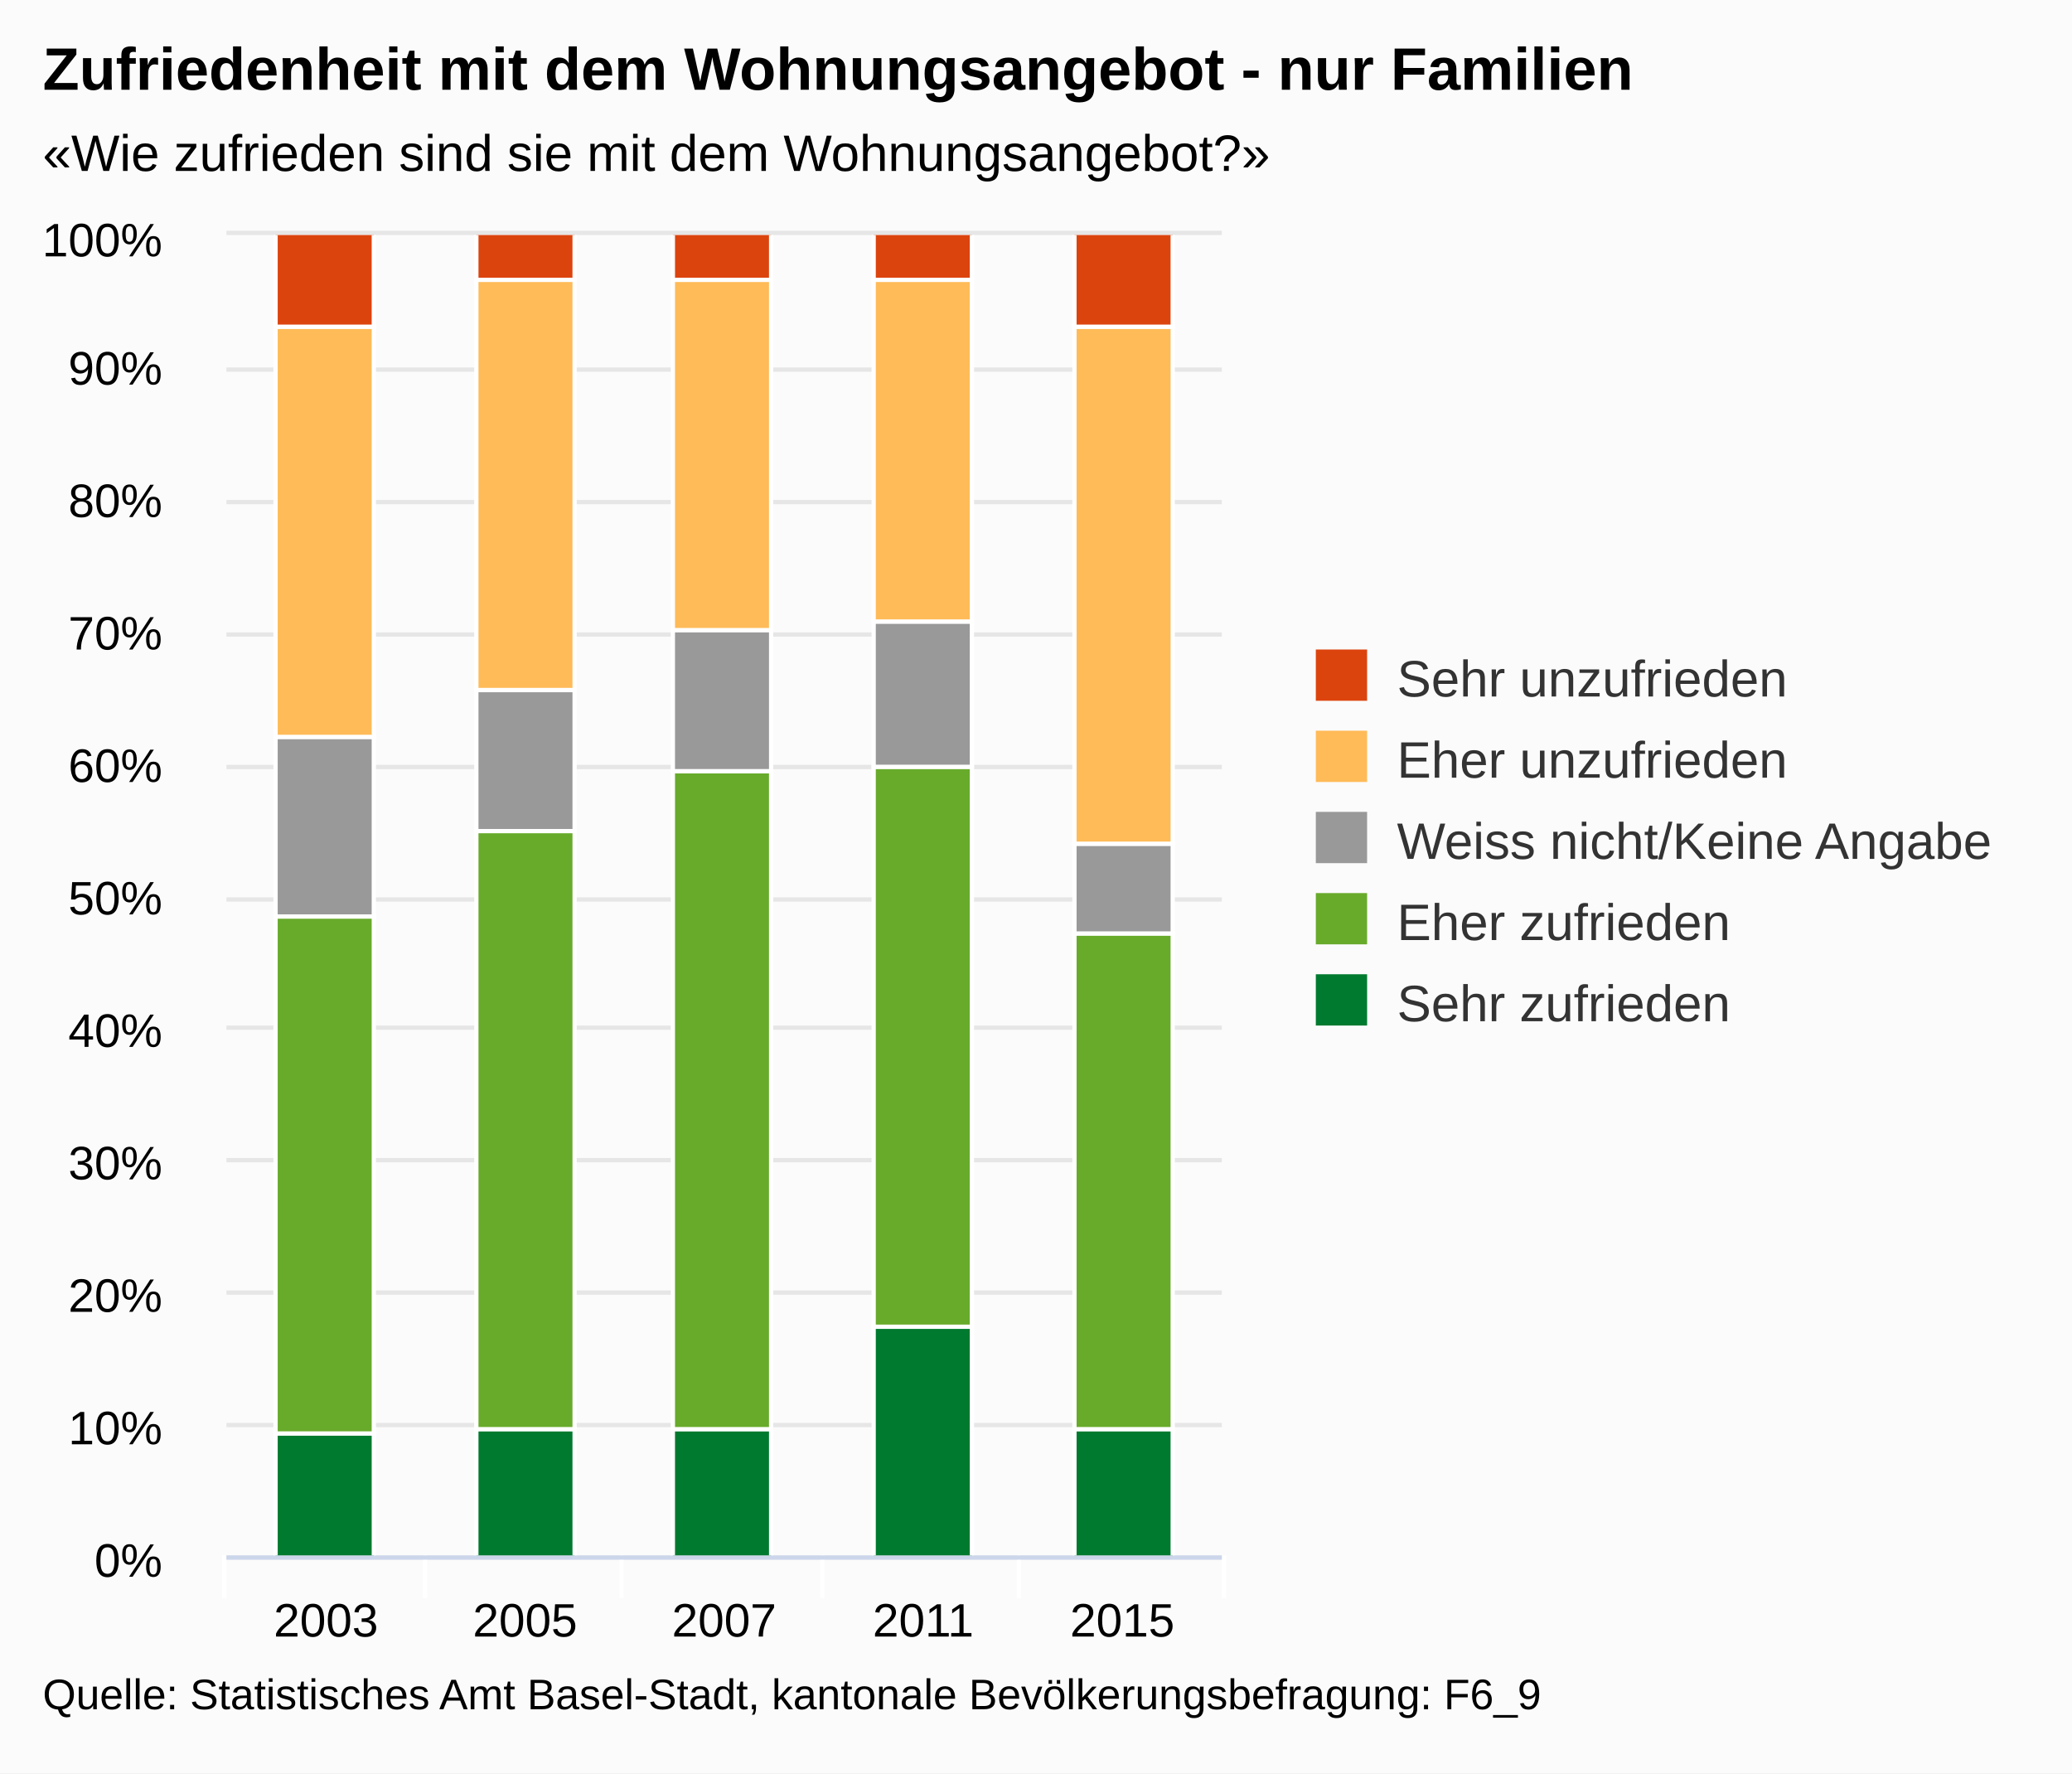
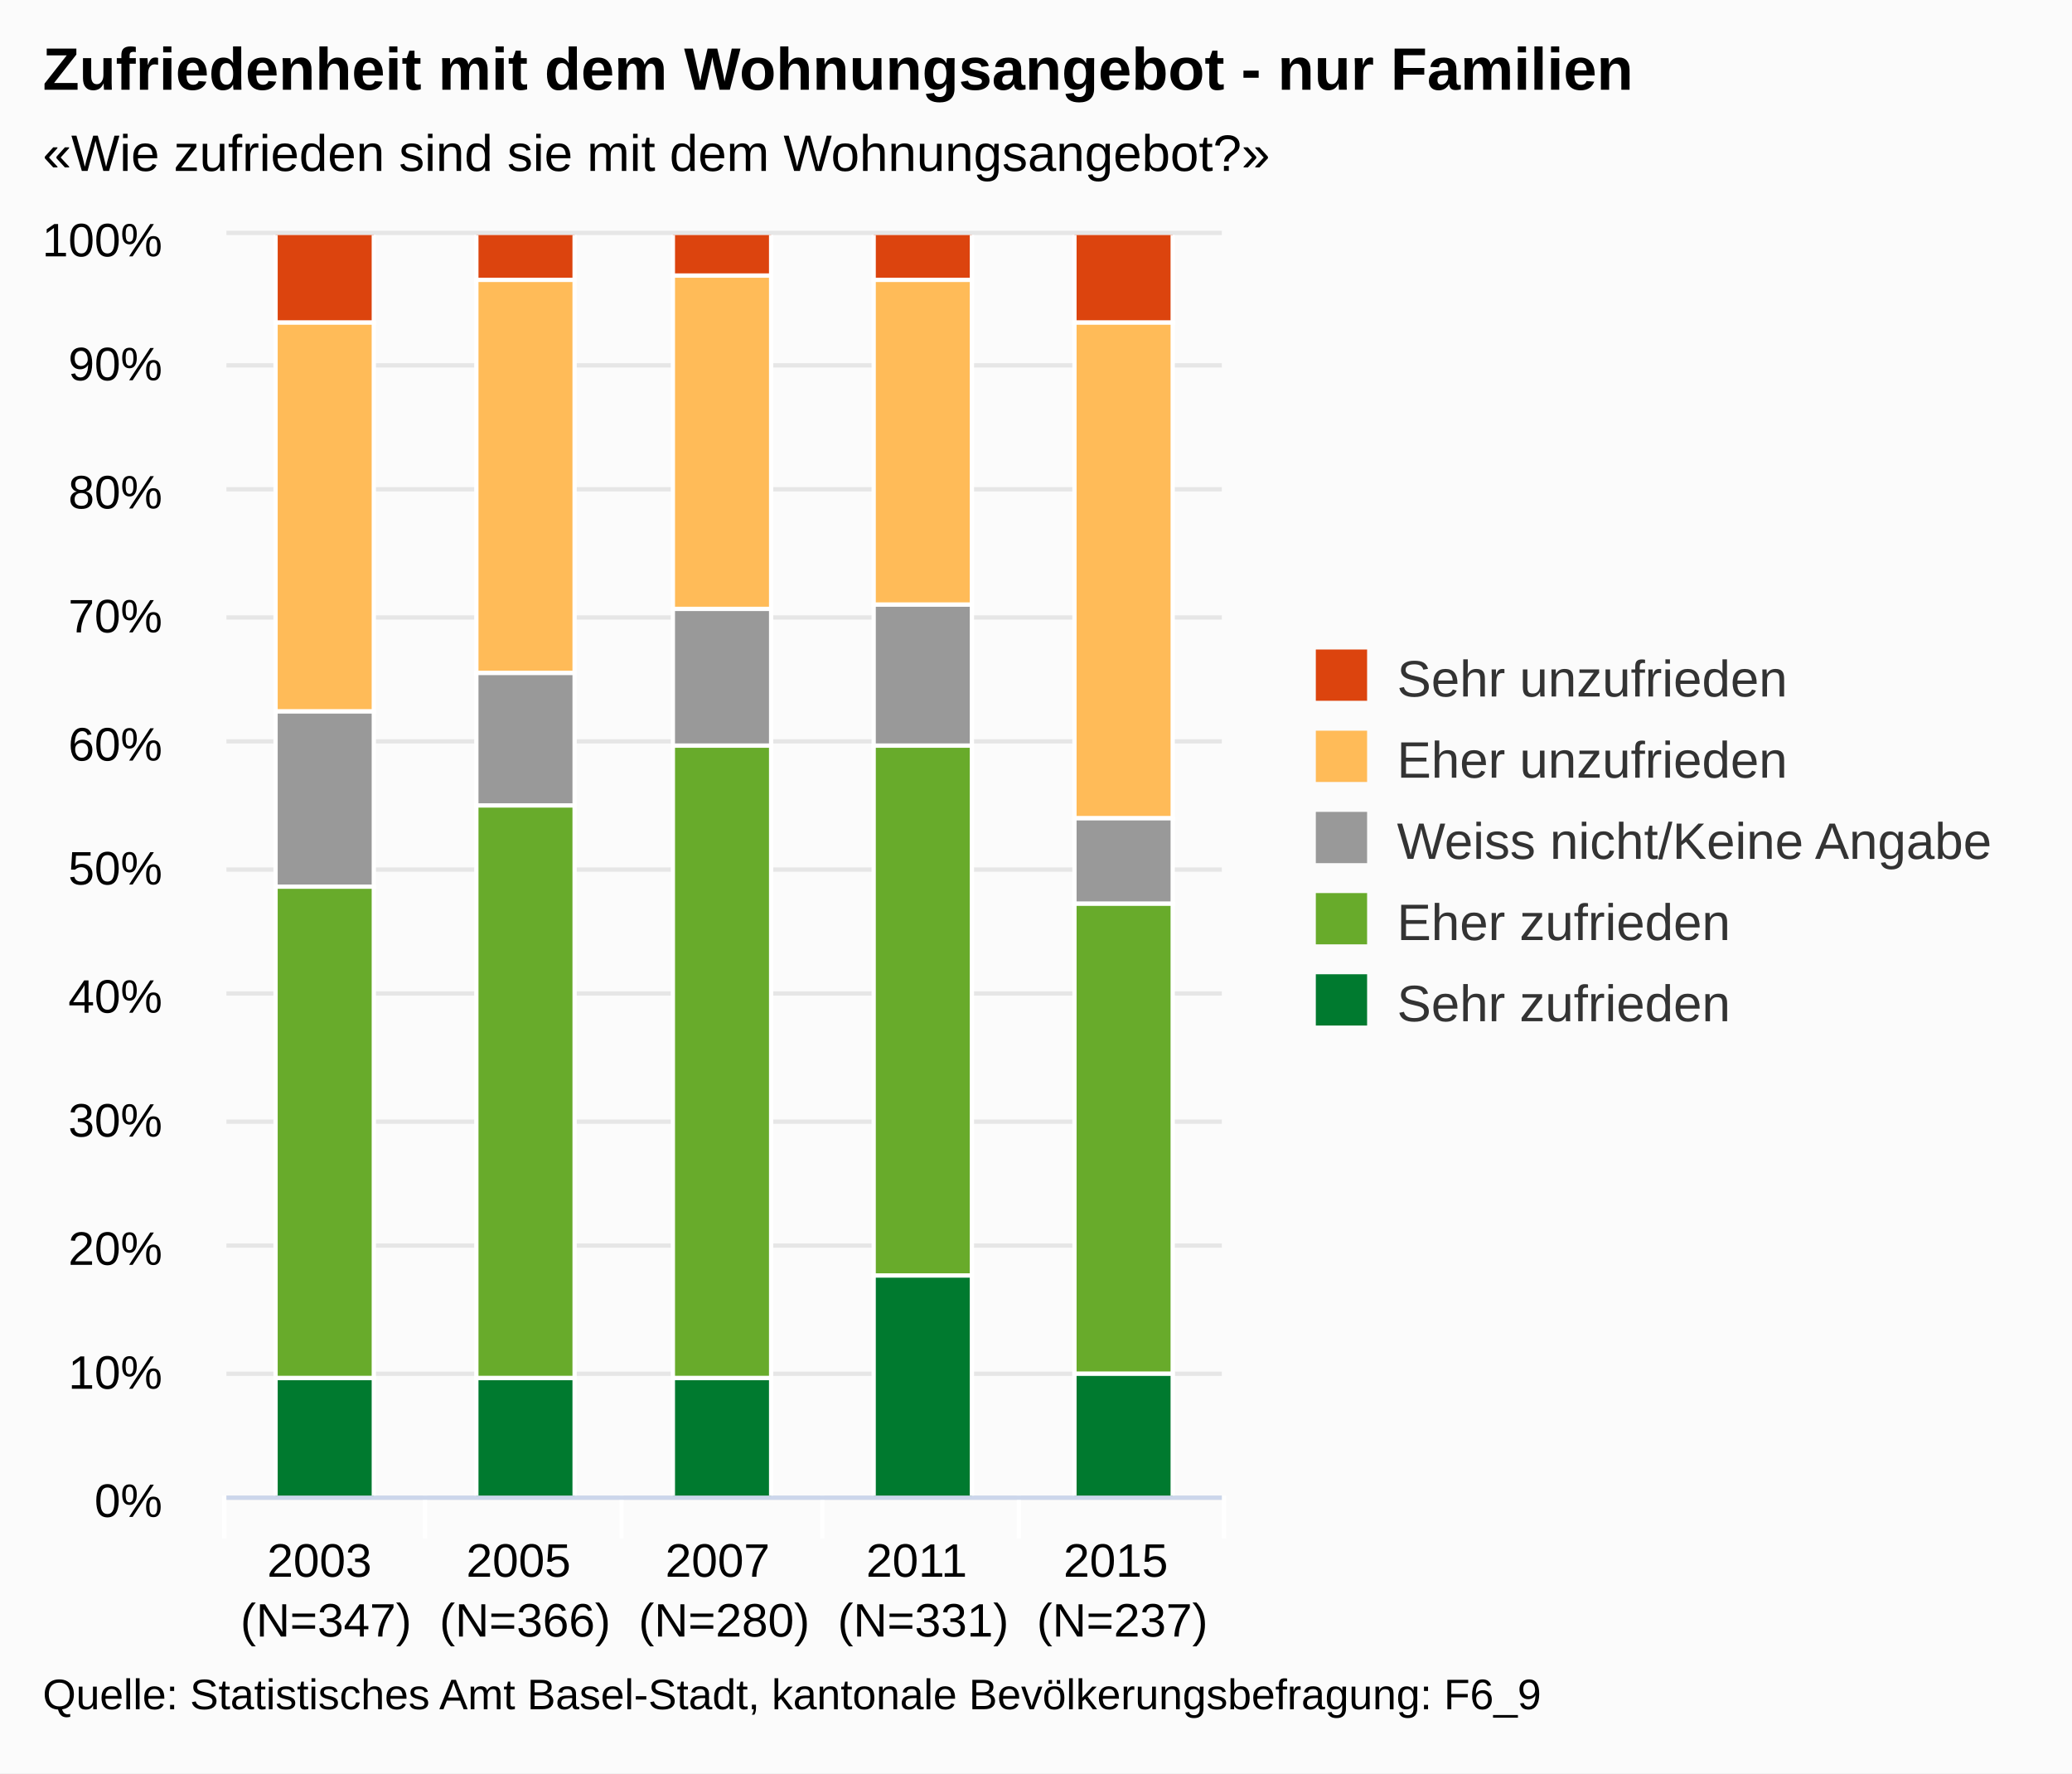
<svg xmlns="http://www.w3.org/2000/svg" version="1.1" class="highcharts-root" style="font-family:arial;font-size:12px;" viewBox="0 0 485 415">
  <defs>
    <clipPath>
-       <rect x="0" y="0" width="233" height="309" fill="none" />
+       <rect x="0" y="0" width="233" height="295" fill="none" />
    </clipPath>
    <clipPath id="a">
-       <rect x="0" y="0" width="233" height="309" fill="none" />
+       <rect x="0" y="0" width="233" height="295" fill="none" />
    </clipPath>
  </defs>
  <rect fill="#fbfbfb" class="highcharts-background" x="0" y="0" width="485" height="415" rx="0" ry="0" />
-   <rect fill="none" class="highcharts-plot-background" x="53" y="55" width="233" height="309" />
+   <rect fill="none" class="highcharts-plot-background" x="53" y="55" width="233" height="295" />
  <g class="highcharts-pane-group" />
  <g class="highcharts-grid highcharts-xaxis-grid ">
-     <path fill="none" class="highcharts-grid-line" d="M 99.5 55 L 99.5 364" opacity="1" />
-     <path fill="none" class="highcharts-grid-line" d="M 145.5 55 L 145.5 364" opacity="1" />
-     <path fill="none" class="highcharts-grid-line" d="M 192.5 55 L 192.5 364" opacity="1" />
-     <path fill="none" class="highcharts-grid-line" d="M 238.5 55 L 238.5 364" opacity="1" />
-     <path fill="none" class="highcharts-grid-line" d="M 285.5 55 L 285.5 364" opacity="1" />
-     <path fill="none" class="highcharts-grid-line" d="M 52.5 55 L 52.5 364" opacity="1" />
+     <path fill="none" class="highcharts-grid-line" d="M 99.5 55 L 99.5 350" opacity="1" />
+     <path fill="none" class="highcharts-grid-line" d="M 145.5 55 L 145.5 350" opacity="1" />
+     <path fill="none" class="highcharts-grid-line" d="M 192.5 55 L 192.5 350" opacity="1" />
+     <path fill="none" class="highcharts-grid-line" d="M 238.5 55 L 238.5 350" opacity="1" />
+     <path fill="none" class="highcharts-grid-line" d="M 285.5 55 L 285.5 350" opacity="1" />
+     <path fill="none" class="highcharts-grid-line" d="M 52.5 55 L 52.5 350" opacity="1" />
  </g>
  <g class="highcharts-grid highcharts-yaxis-grid ">
-     <path fill="none" stroke="#e6e6e6" stroke-width="1" class="highcharts-grid-line" d="M 53 364.5 L 286 364.5" opacity="1" />
-     <path fill="none" stroke="#e6e6e6" stroke-width="1" class="highcharts-grid-line" d="M 53 333.5 L 286 333.5" opacity="1" />
-     <path fill="none" stroke="#e6e6e6" stroke-width="1" class="highcharts-grid-line" d="M 53 302.5 L 286 302.5" opacity="1" />
-     <path fill="none" stroke="#e6e6e6" stroke-width="1" class="highcharts-grid-line" d="M 53 271.5 L 286 271.5" opacity="1" />
-     <path fill="none" stroke="#e6e6e6" stroke-width="1" class="highcharts-grid-line" d="M 53 240.5 L 286 240.5" opacity="1" />
-     <path fill="none" stroke="#e6e6e6" stroke-width="1" class="highcharts-grid-line" d="M 53 210.5 L 286 210.5" opacity="1" />
-     <path fill="none" stroke="#e6e6e6" stroke-width="1" class="highcharts-grid-line" d="M 53 179.5 L 286 179.5" opacity="1" />
-     <path fill="none" stroke="#e6e6e6" stroke-width="1" class="highcharts-grid-line" d="M 53 148.5 L 286 148.5" opacity="1" />
-     <path fill="none" stroke="#e6e6e6" stroke-width="1" class="highcharts-grid-line" d="M 53 117.5 L 286 117.5" opacity="1" />
-     <path fill="none" stroke="#e6e6e6" stroke-width="1" class="highcharts-grid-line" d="M 53 86.5 L 286 86.5" opacity="1" />
+     <path fill="none" stroke="#e6e6e6" stroke-width="1" class="highcharts-grid-line" d="M 53 350.5 L 286 350.5" opacity="1" />
+     <path fill="none" stroke="#e6e6e6" stroke-width="1" class="highcharts-grid-line" d="M 53 321.5 L 286 321.5" opacity="1" />
+     <path fill="none" stroke="#e6e6e6" stroke-width="1" class="highcharts-grid-line" d="M 53 291.5 L 286 291.5" opacity="1" />
+     <path fill="none" stroke="#e6e6e6" stroke-width="1" class="highcharts-grid-line" d="M 53 262.5 L 286 262.5" opacity="1" />
+     <path fill="none" stroke="#e6e6e6" stroke-width="1" class="highcharts-grid-line" d="M 53 232.5 L 286 232.5" opacity="1" />
+     <path fill="none" stroke="#e6e6e6" stroke-width="1" class="highcharts-grid-line" d="M 53 203.5 L 286 203.5" opacity="1" />
+     <path fill="none" stroke="#e6e6e6" stroke-width="1" class="highcharts-grid-line" d="M 53 173.5 L 286 173.5" opacity="1" />
+     <path fill="none" stroke="#e6e6e6" stroke-width="1" class="highcharts-grid-line" d="M 53 144.5 L 286 144.5" opacity="1" />
+     <path fill="none" stroke="#e6e6e6" stroke-width="1" class="highcharts-grid-line" d="M 53 114.5 L 286 114.5" opacity="1" />
+     <path fill="none" stroke="#e6e6e6" stroke-width="1" class="highcharts-grid-line" d="M 53 85.5 L 286 85.5" opacity="1" />
    <path fill="none" stroke="#e6e6e6" stroke-width="1" class="highcharts-grid-line" d="M 53 54.5 L 286 54.5" opacity="1" />
  </g>
-   <rect fill="none" class="highcharts-plot-border" x="53" y="55" width="233" height="309" />
+   <rect fill="none" class="highcharts-plot-border" x="53" y="55" width="233" height="295" />
  <g class="highcharts-axis highcharts-xaxis ">
-     <path fill="none" class="highcharts-tick" stroke="#FFFFFF" stroke-width="1" d="M 99.5 364 L 99.5 374" opacity="1" />
-     <path fill="none" class="highcharts-tick" stroke="#FFFFFF" stroke-width="1" d="M 145.5 364 L 145.5 374" opacity="1" />
-     <path fill="none" class="highcharts-tick" stroke="#FFFFFF" stroke-width="1" d="M 192.5 364 L 192.5 374" opacity="1" />
-     <path fill="none" class="highcharts-tick" stroke="#FFFFFF" stroke-width="1" d="M 238.5 364 L 238.5 374" opacity="1" />
-     <path fill="none" class="highcharts-tick" stroke="#FFFFFF" stroke-width="1" d="M 286.5 364 L 286.5 374" opacity="1" />
-     <path fill="none" class="highcharts-tick" stroke="#FFFFFF" stroke-width="1" d="M 52.5 364 L 52.5 374" opacity="1" />
-     <path fill="none" class="highcharts-axis-line" stroke="#ccd6eb" stroke-width="1" d="M 53 364.5 L 286 364.5" />
+     <path fill="none" class="highcharts-tick" stroke="#FFFFFF" stroke-width="1" d="M 99.5 350 L 99.5 360" opacity="1" />
+     <path fill="none" class="highcharts-tick" stroke="#FFFFFF" stroke-width="1" d="M 145.5 350 L 145.5 360" opacity="1" />
+     <path fill="none" class="highcharts-tick" stroke="#FFFFFF" stroke-width="1" d="M 192.5 350 L 192.5 360" opacity="1" />
+     <path fill="none" class="highcharts-tick" stroke="#FFFFFF" stroke-width="1" d="M 238.5 350 L 238.5 360" opacity="1" />
+     <path fill="none" class="highcharts-tick" stroke="#FFFFFF" stroke-width="1" d="M 286.5 350 L 286.5 360" opacity="1" />
+     <path fill="none" class="highcharts-tick" stroke="#FFFFFF" stroke-width="1" d="M 52.5 350 L 52.5 360" opacity="1" />
+     <path fill="none" class="highcharts-axis-line" stroke="#ccd6eb" stroke-width="1" d="M 53 350.5 L 286 350.5" />
  </g>
  <g class="highcharts-axis highcharts-yaxis ">
-     <path fill="none" class="highcharts-axis-line" d="M 53 55 L 53 364" />
+     <path fill="none" class="highcharts-axis-line" d="M 53 55 L 53 350" />
  </g>
  <g class="highcharts-series-group">
    <g class="highcharts-series highcharts-series-0 highcharts-column-series highcharts-color-undefined " transform="translate(53,55) scale(1 1)" clip-path="url(#a)">
-       <rect x="11.5" y="-0.5" width="23" height="22" fill="#dc440e" stroke="#ffffff" stroke-width="1" class="highcharts-point" />
+       <rect x="11.5" y="-0.5" width="23" height="21" fill="#dc440e" stroke="#ffffff" stroke-width="1" class="highcharts-point" />
      <rect x="58.5" y="-0.5" width="23" height="11" fill="#dc440e" stroke="#ffffff" stroke-width="1" class="highcharts-point" />
-       <rect x="104.5" y="-0.5" width="23" height="11" fill="#dc440e" stroke="#ffffff" stroke-width="1" class="highcharts-point" />
+       <rect x="104.5" y="-0.5" width="23" height="10" fill="#dc440e" stroke="#ffffff" stroke-width="1" class="highcharts-point" />
      <rect x="151.5" y="-0.5" width="23" height="11" fill="#dc440e" stroke="#ffffff" stroke-width="1" class="highcharts-point" />
-       <rect x="198.5" y="-0.5" width="23" height="22" fill="#dc440e" stroke="#ffffff" stroke-width="1" class="highcharts-point" />
+       <rect x="198.5" y="-0.5" width="23" height="21" fill="#dc440e" stroke="#ffffff" stroke-width="1" class="highcharts-point" />
    </g>
    <g class="highcharts-markers highcharts-series-0 highcharts-column-series highcharts-color-undefined " transform="translate(53,55) scale(1 1)" clip-path="none" />
    <g class="highcharts-series highcharts-series-1 highcharts-column-series highcharts-color-undefined " transform="translate(53,55) scale(1 1)" clip-path="url(#a)">
-       <rect x="11.5" y="21.5" width="23" height="96" fill="#ffbb58" stroke="#ffffff" stroke-width="1" class="highcharts-point" />
-       <rect x="58.5" y="10.5" width="23" height="96" fill="#ffbb58" stroke="#ffffff" stroke-width="1" class="highcharts-point" />
-       <rect x="104.5" y="10.5" width="23" height="82" fill="#ffbb58" stroke="#ffffff" stroke-width="1" class="highcharts-point" />
-       <rect x="151.5" y="10.5" width="23" height="80" fill="#ffbb58" stroke="#ffffff" stroke-width="1" class="highcharts-point" />
-       <rect x="198.5" y="21.5" width="23" height="121" fill="#ffbb58" stroke="#ffffff" stroke-width="1" class="highcharts-point" />
+       <rect x="11.5" y="20.5" width="23" height="91" fill="#ffbb58" stroke="#ffffff" stroke-width="1" class="highcharts-point" />
+       <rect x="58.5" y="10.5" width="23" height="92" fill="#ffbb58" stroke="#ffffff" stroke-width="1" class="highcharts-point" />
+       <rect x="104.5" y="9.5" width="23" height="78" fill="#ffbb58" stroke="#ffffff" stroke-width="1" class="highcharts-point" />
+       <rect x="151.5" y="10.5" width="23" height="76" fill="#ffbb58" stroke="#ffffff" stroke-width="1" class="highcharts-point" />
+       <rect x="198.5" y="20.5" width="23" height="116" fill="#ffbb58" stroke="#ffffff" stroke-width="1" class="highcharts-point" />
    </g>
    <g class="highcharts-markers highcharts-series-1 highcharts-column-series highcharts-color-undefined " transform="translate(53,55) scale(1 1)" clip-path="none" />
    <g class="highcharts-series highcharts-series-2 highcharts-column-series highcharts-color-undefined " transform="translate(53,55) scale(1 1)" clip-path="url(#a)">
-       <rect x="11.5" y="117.5" width="23" height="42" fill="#999999" stroke="#ffffff" stroke-width="1" class="highcharts-point" />
-       <rect x="58.5" y="106.5" width="23" height="33" fill="#999999" stroke="#ffffff" stroke-width="1" class="highcharts-point" />
-       <rect x="104.5" y="92.5" width="23" height="33" fill="#999999" stroke="#ffffff" stroke-width="1" class="highcharts-point" />
-       <rect x="151.5" y="90.5" width="23" height="34" fill="#999999" stroke="#ffffff" stroke-width="1" class="highcharts-point" />
-       <rect x="198.5" y="142.5" width="23" height="21" fill="#999999" stroke="#ffffff" stroke-width="1" class="highcharts-point" />
+       <rect x="11.5" y="111.5" width="23" height="41" fill="#999999" stroke="#ffffff" stroke-width="1" class="highcharts-point" />
+       <rect x="58.5" y="102.5" width="23" height="31" fill="#999999" stroke="#ffffff" stroke-width="1" class="highcharts-point" />
+       <rect x="104.5" y="87.5" width="23" height="32" fill="#999999" stroke="#ffffff" stroke-width="1" class="highcharts-point" />
+       <rect x="151.5" y="86.5" width="23" height="33" fill="#999999" stroke="#ffffff" stroke-width="1" class="highcharts-point" />
+       <rect x="198.5" y="136.5" width="23" height="20" fill="#999999" stroke="#ffffff" stroke-width="1" class="highcharts-point" />
    </g>
    <g class="highcharts-markers highcharts-series-2 highcharts-column-series highcharts-color-undefined " transform="translate(53,55) scale(1 1)" clip-path="none" />
    <g class="highcharts-series highcharts-series-3 highcharts-column-series highcharts-color-undefined " transform="translate(53,55) scale(1 1)" clip-path="url(#a)">
-       <rect x="11.5" y="159.5" width="23" height="121" fill="#68ab2b" stroke="#ffffff" stroke-width="1" class="highcharts-point" />
-       <rect x="58.5" y="139.5" width="23" height="140" fill="#68ab2b" stroke="#ffffff" stroke-width="1" class="highcharts-point" />
-       <rect x="104.5" y="125.5" width="23" height="154" fill="#68ab2b" stroke="#ffffff" stroke-width="1" class="highcharts-point" />
-       <rect x="151.5" y="124.5" width="23" height="131" fill="#68ab2b" stroke="#ffffff" stroke-width="1" class="highcharts-point" />
-       <rect x="198.5" y="163.5" width="23" height="116" fill="#68ab2b" stroke="#ffffff" stroke-width="1" class="highcharts-point" />
+       <rect x="11.5" y="152.5" width="23" height="115" fill="#68ab2b" stroke="#ffffff" stroke-width="1" class="highcharts-point" />
+       <rect x="58.5" y="133.5" width="23" height="134" fill="#68ab2b" stroke="#ffffff" stroke-width="1" class="highcharts-point" />
+       <rect x="104.5" y="119.5" width="23" height="148" fill="#68ab2b" stroke="#ffffff" stroke-width="1" class="highcharts-point" />
+       <rect x="151.5" y="119.5" width="23" height="124" fill="#68ab2b" stroke="#ffffff" stroke-width="1" class="highcharts-point" />
+       <rect x="198.5" y="156.5" width="23" height="110" fill="#68ab2b" stroke="#ffffff" stroke-width="1" class="highcharts-point" />
    </g>
    <g class="highcharts-markers highcharts-series-3 highcharts-column-series highcharts-color-undefined " transform="translate(53,55) scale(1 1)" clip-path="none" />
    <g class="highcharts-series highcharts-series-4 highcharts-column-series highcharts-color-undefined " transform="translate(53,55) scale(1 1)" clip-path="url(#a)">
-       <rect x="11.5" y="280.5" width="23" height="29" fill="#007a2f" stroke="#ffffff" stroke-width="1" class="highcharts-point" />
-       <rect x="58.5" y="279.5" width="23" height="30" fill="#007a2f" stroke="#ffffff" stroke-width="1" class="highcharts-point" />
-       <rect x="104.5" y="279.5" width="23" height="30" fill="#007a2f" stroke="#ffffff" stroke-width="1" class="highcharts-point" />
-       <rect x="151.5" y="255.5" width="23" height="54" fill="#007a2f" stroke="#ffffff" stroke-width="1" class="highcharts-point" />
-       <rect x="198.5" y="279.5" width="23" height="30" fill="#007a2f" stroke="#ffffff" stroke-width="1" class="highcharts-point" />
+       <rect x="11.5" y="267.5" width="23" height="28" fill="#007a2f" stroke="#ffffff" stroke-width="1" class="highcharts-point" />
+       <rect x="58.5" y="267.5" width="23" height="28" fill="#007a2f" stroke="#ffffff" stroke-width="1" class="highcharts-point" />
+       <rect x="104.5" y="267.5" width="23" height="28" fill="#007a2f" stroke="#ffffff" stroke-width="1" class="highcharts-point" />
+       <rect x="151.5" y="243.5" width="23" height="52" fill="#007a2f" stroke="#ffffff" stroke-width="1" class="highcharts-point" />
+       <rect x="198.5" y="266.5" width="23" height="29" fill="#007a2f" stroke="#ffffff" stroke-width="1" class="highcharts-point" />
    </g>
    <g class="highcharts-markers highcharts-series-4 highcharts-column-series highcharts-color-undefined " transform="translate(53,55) scale(1 1)" clip-path="none" />
  </g>
  <text x="10" text-anchor="start" class="highcharts-title" style="color:#000000;font-size:14px;font-weight:bold;fill:#000000;" y="21">
    <tspan>Zufriedenheit mit dem Wohnungsangebot - nur Familien</tspan>
  </text>
  <text x="10" text-anchor="start" class="highcharts-subtitle" style="color:#000000;font-size:12px;fill:#000000;" y="40">
    <tspan>«Wie zufrieden sind sie mit dem Wohnungsangebot?»</tspan>
  </text>
  <g class="highcharts-legend" transform="translate(298,145)">
    <rect fill="none" class="highcharts-legend-box" rx="0" ry="0" x="0" y="0" width="176" height="106" visibility="visible" />
    <g>
      <g>
        <g class="highcharts-legend-item highcharts-column-series highcharts-color-undefined highcharts-series-0" transform="translate(8,3)">
          <text x="21" style="color:#333333;font-size:12px;font-weight:normal;cursor:pointer;fill:#333333;" text-anchor="start" y="15">
            <tspan>Sehr unzufrieden</tspan>
          </text>
          <rect x="2" y="4" width="12" height="12" fill="#dc440e" class="highcharts-point" />
        </g>
        <g class="highcharts-legend-item highcharts-column-series highcharts-color-undefined highcharts-series-1" transform="translate(8,22)">
          <text x="21" y="15" style="color:#333333;font-size:12px;font-weight:normal;cursor:pointer;fill:#333333;" text-anchor="start">
            <tspan>Eher unzufrieden</tspan>
          </text>
          <rect x="2" y="4" width="12" height="12" fill="#ffbb58" class="highcharts-point" />
        </g>
        <g class="highcharts-legend-item highcharts-column-series highcharts-color-undefined highcharts-series-2" transform="translate(8,41)">
          <text x="21" y="15" style="color:#333333;font-size:12px;font-weight:normal;cursor:pointer;fill:#333333;" text-anchor="start">
            <tspan>Weiss nicht/Keine Angabe</tspan>
          </text>
          <rect x="2" y="4" width="12" height="12" fill="#999999" class="highcharts-point" />
        </g>
        <g class="highcharts-legend-item highcharts-column-series highcharts-color-undefined highcharts-series-3" transform="translate(8,60)">
          <text x="21" y="15" style="color:#333333;font-size:12px;font-weight:normal;cursor:pointer;fill:#333333;" text-anchor="start">
            <tspan>Eher zufrieden</tspan>
          </text>
          <rect x="2" y="4" width="12" height="12" fill="#68ab2b" class="highcharts-point" />
        </g>
        <g class="highcharts-legend-item highcharts-column-series highcharts-color-undefined highcharts-series-4" transform="translate(8,79)">
          <text x="21" y="15" style="color:#333333;font-size:12px;font-weight:normal;cursor:pointer;fill:#333333;" text-anchor="start">
            <tspan>Sehr zufrieden</tspan>
          </text>
          <rect x="2" y="4" width="12" height="12" fill="#007a2f" class="highcharts-point" />
        </g>
      </g>
    </g>
  </g>
  <g class="highcharts-axis-labels highcharts-xaxis-labels ">
-     <text x="76.3" style="color:#000000;cursor:default;font-size:11px;fill:#000000;" text-anchor="middle" transform="translate(0,0)" y="383" opacity="1">
+     <text x="76.3" style="color:#000000;cursor:default;font-size:11px;fill:#000000;" text-anchor="middle" transform="translate(0,0)" y="369" opacity="1">
      <tspan>2003</tspan>
+       <tspan x="76.3" dy="14">(N=347)</tspan>
    </text>
-     <text x="122.9" style="color:#000000;cursor:default;font-size:11px;fill:#000000;" text-anchor="middle" transform="translate(0,0)" y="383" opacity="1">
+     <text x="122.9" style="color:#000000;cursor:default;font-size:11px;fill:#000000;" text-anchor="middle" transform="translate(0,0)" y="369" opacity="1">
      <tspan>2005</tspan>
+       <tspan x="122.9" dy="14">(N=366)</tspan>
    </text>
-     <text x="169.5" style="color:#000000;cursor:default;font-size:11px;fill:#000000;" text-anchor="middle" transform="translate(0,0)" y="383" opacity="1">
+     <text x="169.5" style="color:#000000;cursor:default;font-size:11px;fill:#000000;" text-anchor="middle" transform="translate(0,0)" y="369" opacity="1">
      <tspan>2007</tspan>
+       <tspan x="169.5" dy="14">(N=280)</tspan>
    </text>
-     <text x="216.1" style="color:#000000;cursor:default;font-size:11px;fill:#000000;" text-anchor="middle" transform="translate(0,0)" y="383" opacity="1">
+     <text x="216.1" style="color:#000000;cursor:default;font-size:11px;fill:#000000;" text-anchor="middle" transform="translate(0,0)" y="369" opacity="1">
      <tspan>2011</tspan>
+       <tspan x="216.1" dy="14">(N=331)</tspan>
    </text>
-     <text x="262.7" style="color:#000000;cursor:default;font-size:11px;fill:#000000;" text-anchor="middle" transform="translate(0,0)" y="383" opacity="1">
+     <text x="262.7" style="color:#000000;cursor:default;font-size:11px;fill:#000000;" text-anchor="middle" transform="translate(0,0)" y="369" opacity="1">
      <tspan>2015</tspan>
+       <tspan x="262.7" dy="14">(N=237)</tspan>
    </text>
  </g>
  <g class="highcharts-axis-labels highcharts-yaxis-labels ">
-     <text x="38" style="color:#000000;cursor:default;font-size:11px;fill:#000000;" text-anchor="end" transform="translate(0,0)" y="369" opacity="1">
+     <text x="38" style="color:#000000;cursor:default;font-size:11px;fill:#000000;" text-anchor="end" transform="translate(0,0)" y="355" opacity="1">
      <tspan>0%</tspan>
    </text>
-     <text x="38" style="color:#000000;cursor:default;font-size:11px;fill:#000000;" text-anchor="end" transform="translate(0,0)" y="338" opacity="1">
+     <text x="38" style="color:#000000;cursor:default;font-size:11px;fill:#000000;" text-anchor="end" transform="translate(0,0)" y="325" opacity="1">
      <tspan>10%</tspan>
    </text>
-     <text x="38" style="color:#000000;cursor:default;font-size:11px;fill:#000000;" text-anchor="end" transform="translate(0,0)" y="307" opacity="1">
+     <text x="38" style="color:#000000;cursor:default;font-size:11px;fill:#000000;" text-anchor="end" transform="translate(0,0)" y="296" opacity="1">
      <tspan>20%</tspan>
    </text>
-     <text x="38" style="color:#000000;cursor:default;font-size:11px;fill:#000000;" text-anchor="end" transform="translate(0,0)" y="276" opacity="1">
+     <text x="38" style="color:#000000;cursor:default;font-size:11px;fill:#000000;" text-anchor="end" transform="translate(0,0)" y="266" opacity="1">
      <tspan>30%</tspan>
    </text>
-     <text x="38" style="color:#000000;cursor:default;font-size:11px;fill:#000000;" text-anchor="end" transform="translate(0,0)" y="245" opacity="1">
+     <text x="38" style="color:#000000;cursor:default;font-size:11px;fill:#000000;" text-anchor="end" transform="translate(0,0)" y="237" opacity="1">
      <tspan>40%</tspan>
    </text>
-     <text x="38" style="color:#000000;cursor:default;font-size:11px;fill:#000000;" text-anchor="end" transform="translate(0,0)" y="214" opacity="1">
+     <text x="38" style="color:#000000;cursor:default;font-size:11px;fill:#000000;" text-anchor="end" transform="translate(0,0)" y="207" opacity="1">
      <tspan>50%</tspan>
    </text>
-     <text x="38" style="color:#000000;cursor:default;font-size:11px;fill:#000000;" text-anchor="end" transform="translate(0,0)" y="183" opacity="1">
+     <text x="38" style="color:#000000;cursor:default;font-size:11px;fill:#000000;" text-anchor="end" transform="translate(0,0)" y="178" opacity="1">
      <tspan>60%</tspan>
    </text>
-     <text x="38" style="color:#000000;cursor:default;font-size:11px;fill:#000000;" text-anchor="end" transform="translate(0,0)" y="152" opacity="1">
+     <text x="38" style="color:#000000;cursor:default;font-size:11px;fill:#000000;" text-anchor="end" transform="translate(0,0)" y="148" opacity="1">
      <tspan>70%</tspan>
    </text>
-     <text x="38" style="color:#000000;cursor:default;font-size:11px;fill:#000000;" text-anchor="end" transform="translate(0,0)" y="121" opacity="1">
+     <text x="38" style="color:#000000;cursor:default;font-size:11px;fill:#000000;" text-anchor="end" transform="translate(0,0)" y="119" opacity="1">
      <tspan>80%</tspan>
    </text>
-     <text x="38" style="color:#000000;cursor:default;font-size:11px;fill:#000000;" text-anchor="end" transform="translate(0,0)" y="90" opacity="1">
+     <text x="38" style="color:#000000;cursor:default;font-size:11px;fill:#000000;" text-anchor="end" transform="translate(0,0)" y="89" opacity="1">
      <tspan>90%</tspan>
    </text>
    <text x="38" style="color:#000000;cursor:default;font-size:11px;fill:#000000;" text-anchor="end" transform="translate(0,0)" y="60" opacity="1">
      <tspan>100%</tspan>
    </text>
  </g>
  <text x="10" class="highcharts-credits" text-anchor="start" style="cursor:default;color:#000000;font-size:10px;fill:#000000;" y="400">
    <tspan>Quelle: Statistisches Amt Basel-Stadt, kantonale Bevölkerungsbefragung: F6_9</tspan>
  </text>
</svg>
